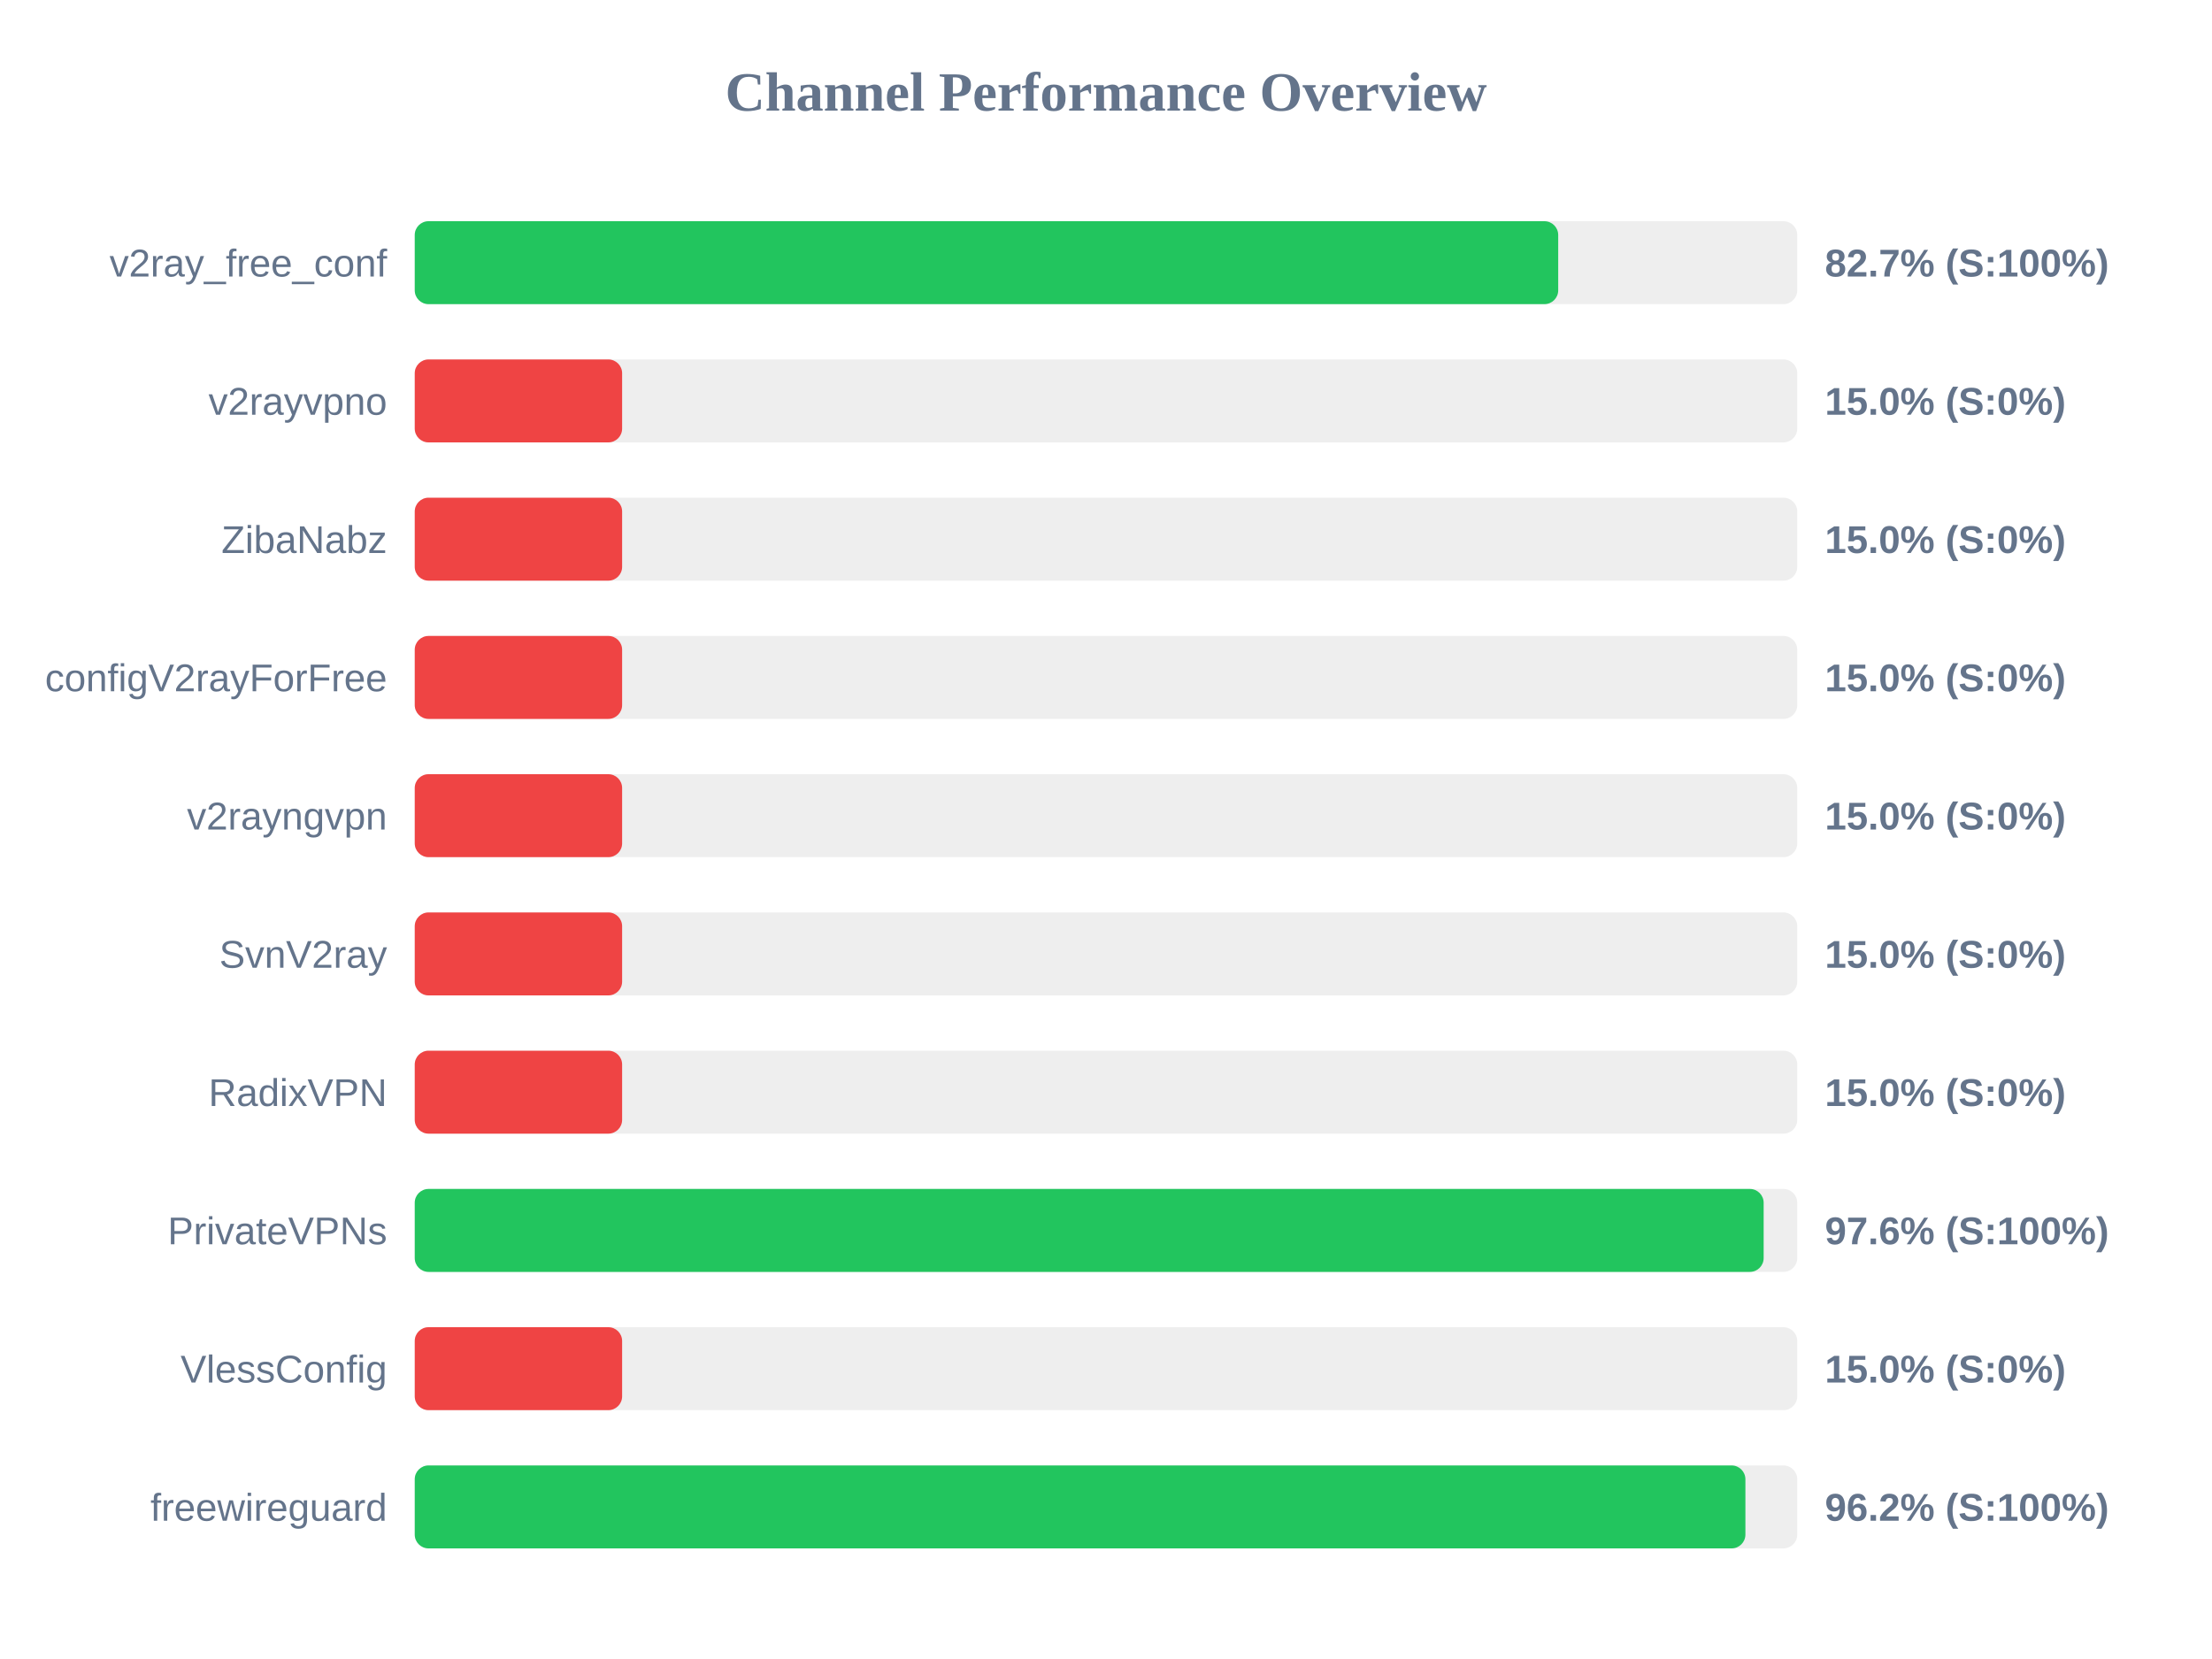
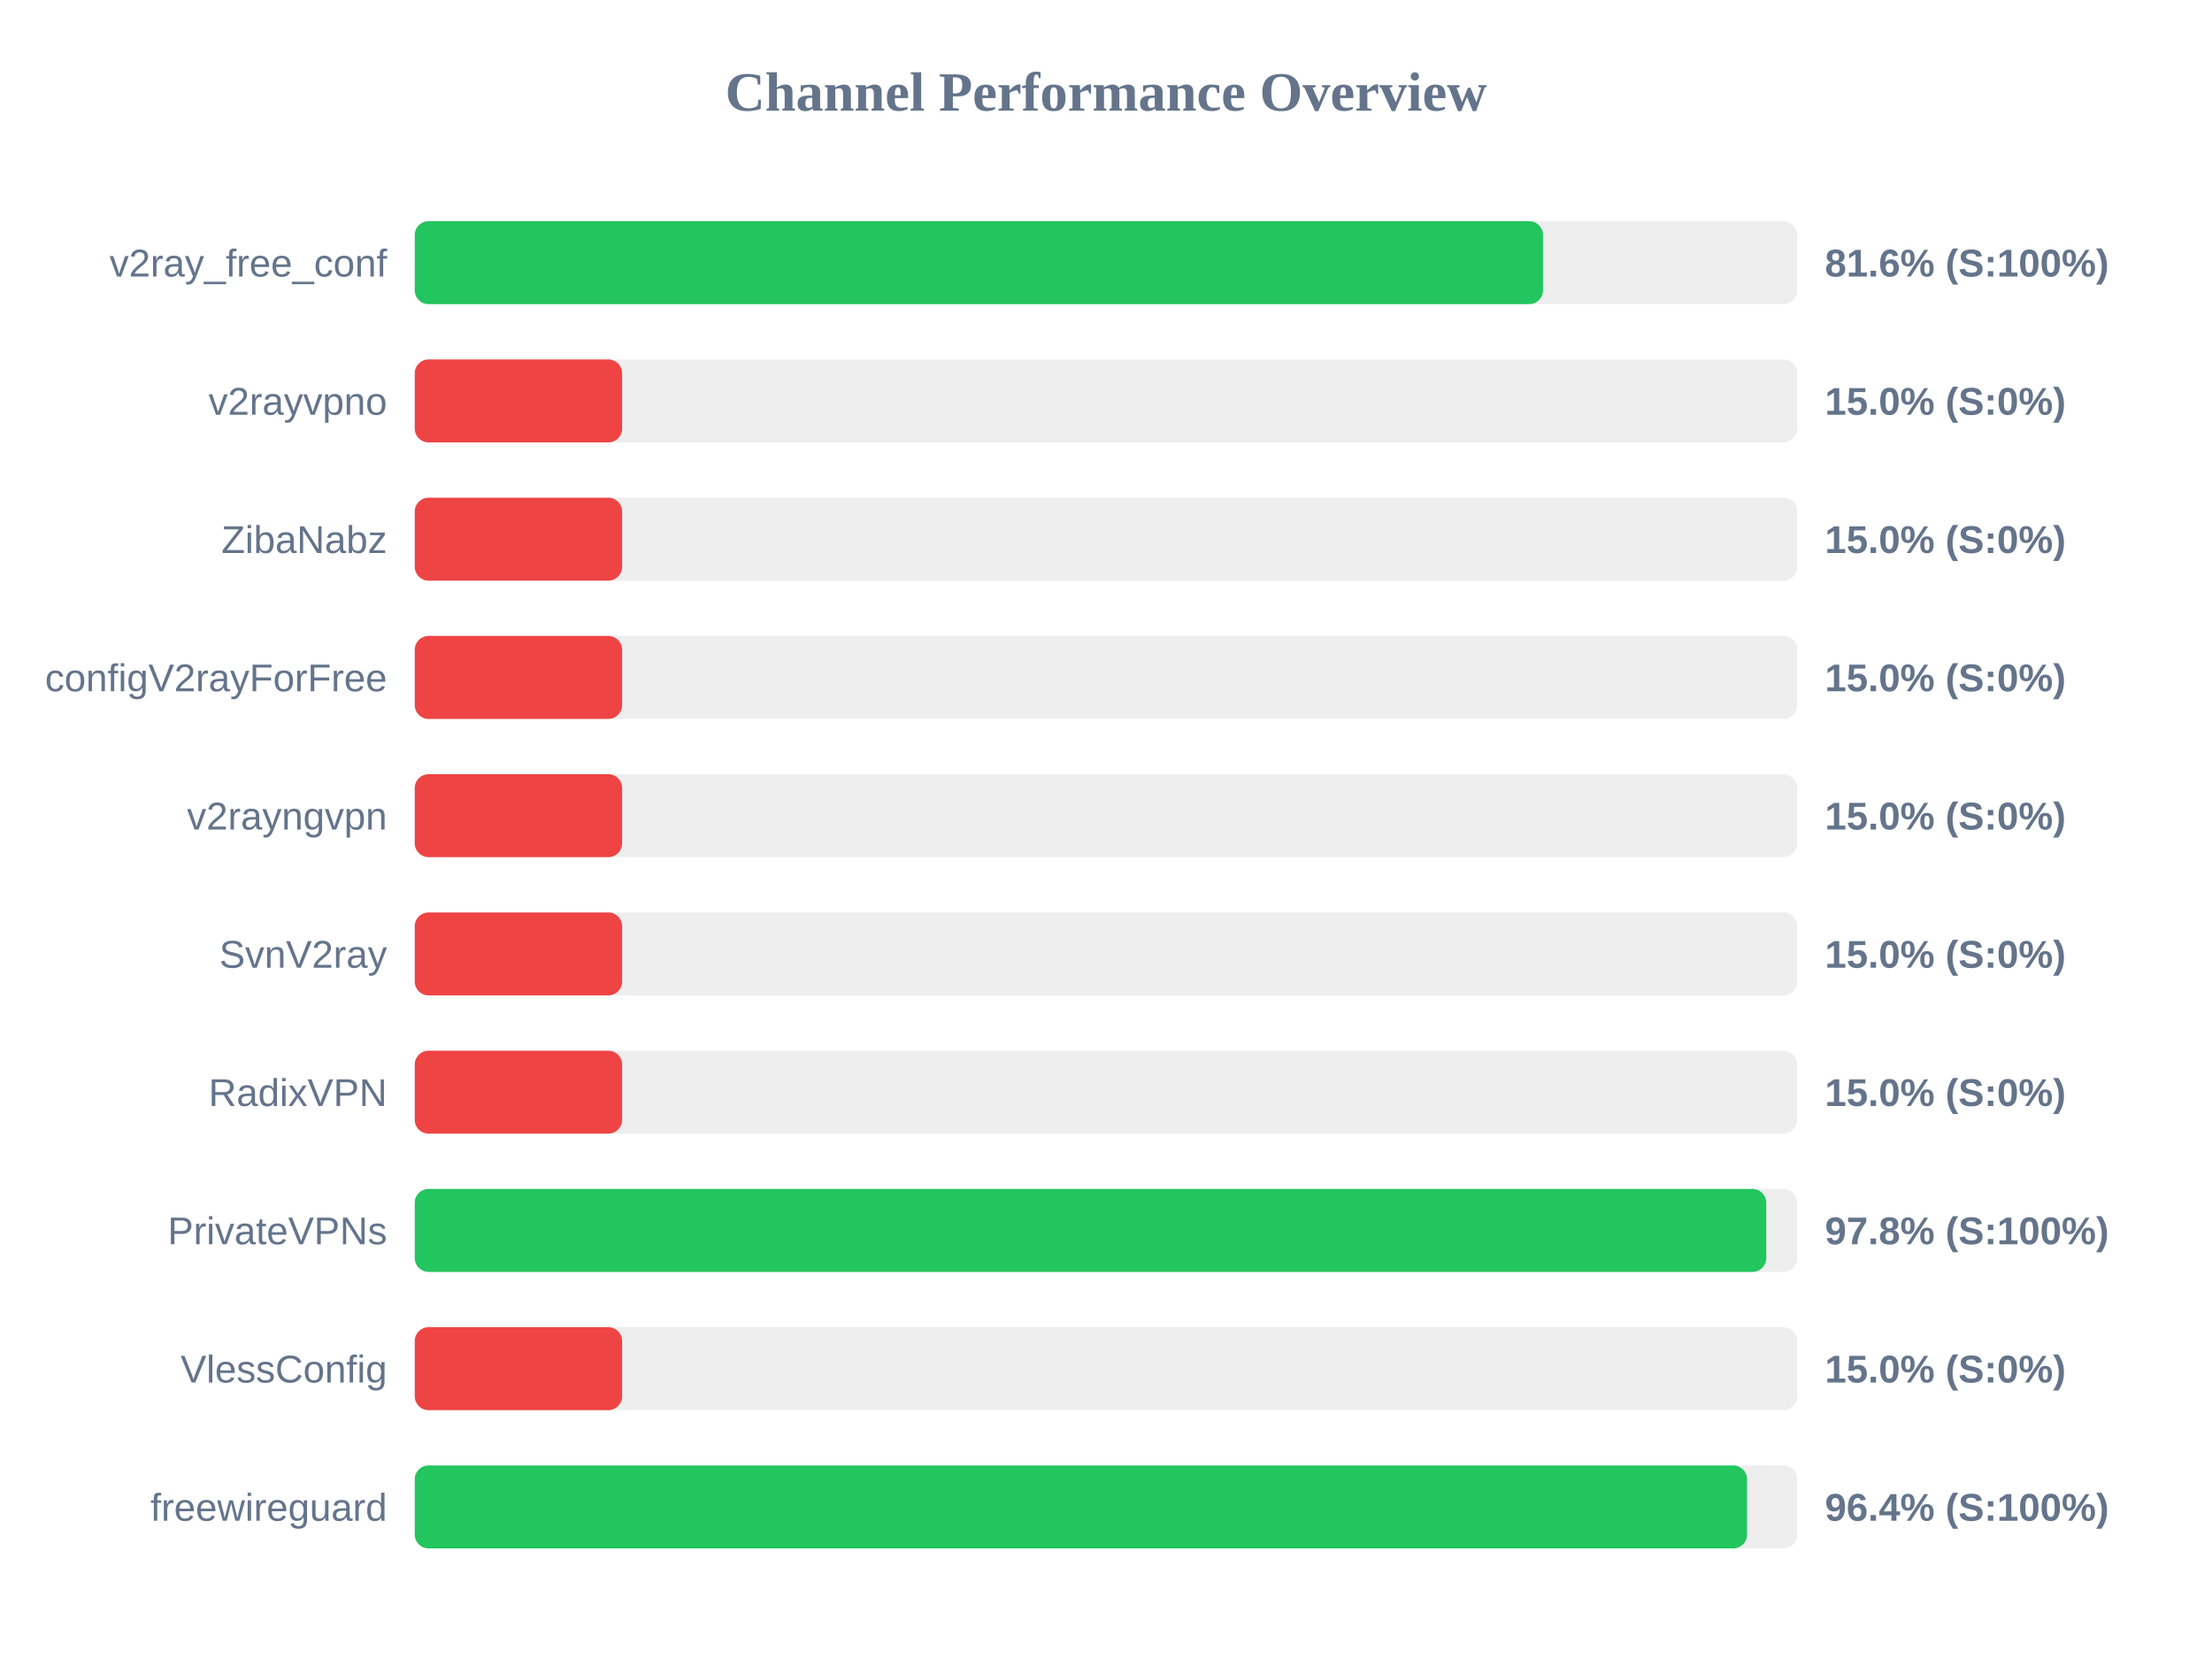
<svg xmlns="http://www.w3.org/2000/svg" width="800" height="600" version="1.1">
  <style>
        .row { font: 14px Arial; fill: #64748b; }
        .score { font: bold 14px Arial; fill: #64748b; }
    </style>
  <text x="400" y="40" text-anchor="middle" font-size="20px" font-weight="bold" fill="#64748b">Channel Performance Overview</text>
  <rect x="150" y="80" width="500" height="30" fill="#eee" rx="5" />
-   <rect x="150" y="80" width="413.55" height="30" fill="#22c55e" rx="5" />
+   <rect x="150" y="80" width="408.05" height="30" fill="#22c55e" rx="5" />
  <text x="140" y="100" text-anchor="end" class="row">v2ray_free_conf</text>
-   <text x="660" y="100" text-anchor="start" class="score">82.7% (S:100%)</text>
+   <text x="660" y="100" text-anchor="start" class="score">81.6% (S:100%)</text>
  <rect x="150" y="130" width="500" height="30" fill="#eee" rx="5" />
  <rect x="150" y="130" width="75.0" height="30" fill="#ef4444" rx="5" />
  <text x="140" y="150" text-anchor="end" class="row">v2rayvpno</text>
  <text x="660" y="150" text-anchor="start" class="score">15.0% (S:0%)</text>
  <rect x="150" y="180" width="500" height="30" fill="#eee" rx="5" />
  <rect x="150" y="180" width="75.0" height="30" fill="#ef4444" rx="5" />
  <text x="140" y="200" text-anchor="end" class="row">ZibaNabz</text>
  <text x="660" y="200" text-anchor="start" class="score">15.0% (S:0%)</text>
  <rect x="150" y="230" width="500" height="30" fill="#eee" rx="5" />
  <rect x="150" y="230" width="75.0" height="30" fill="#ef4444" rx="5" />
  <text x="140" y="250" text-anchor="end" class="row">configV2rayForFree</text>
  <text x="660" y="250" text-anchor="start" class="score">15.0% (S:0%)</text>
  <rect x="150" y="280" width="500" height="30" fill="#eee" rx="5" />
  <rect x="150" y="280" width="75.0" height="30" fill="#ef4444" rx="5" />
  <text x="140" y="300" text-anchor="end" class="row">v2rayngvpn</text>
  <text x="660" y="300" text-anchor="start" class="score">15.0% (S:0%)</text>
  <rect x="150" y="330" width="500" height="30" fill="#eee" rx="5" />
  <rect x="150" y="330" width="75.0" height="30" fill="#ef4444" rx="5" />
  <text x="140" y="350" text-anchor="end" class="row">SvnV2ray</text>
  <text x="660" y="350" text-anchor="start" class="score">15.0% (S:0%)</text>
  <rect x="150" y="380" width="500" height="30" fill="#eee" rx="5" />
  <rect x="150" y="380" width="75.0" height="30" fill="#ef4444" rx="5" />
  <text x="140" y="400" text-anchor="end" class="row">RadixVPN</text>
  <text x="660" y="400" text-anchor="start" class="score">15.0% (S:0%)</text>
  <rect x="150" y="430" width="500" height="30" fill="#eee" rx="5" />
-   <rect x="150" y="430" width="487.85" height="30" fill="#22c55e" rx="5" />
+   <rect x="150" y="430" width="488.8" height="30" fill="#22c55e" rx="5" />
  <text x="140" y="450" text-anchor="end" class="row">PrivateVPNs</text>
-   <text x="660" y="450" text-anchor="start" class="score">97.6% (S:100%)</text>
+   <text x="660" y="450" text-anchor="start" class="score">97.8% (S:100%)</text>
  <rect x="150" y="480" width="500" height="30" fill="#eee" rx="5" />
  <rect x="150" y="480" width="75.0" height="30" fill="#ef4444" rx="5" />
  <text x="140" y="500" text-anchor="end" class="row">VlessConfig</text>
  <text x="660" y="500" text-anchor="start" class="score">15.0% (S:0%)</text>
  <rect x="150" y="530" width="500" height="30" fill="#eee" rx="5" />
-   <rect x="150" y="530" width="481.25" height="30" fill="#22c55e" rx="5" />
+   <rect x="150" y="530" width="481.85" height="30" fill="#22c55e" rx="5" />
  <text x="140" y="550" text-anchor="end" class="row">freewireguard</text>
-   <text x="660" y="550" text-anchor="start" class="score">96.2% (S:100%)</text>
+   <text x="660" y="550" text-anchor="start" class="score">96.4% (S:100%)</text>
</svg>
